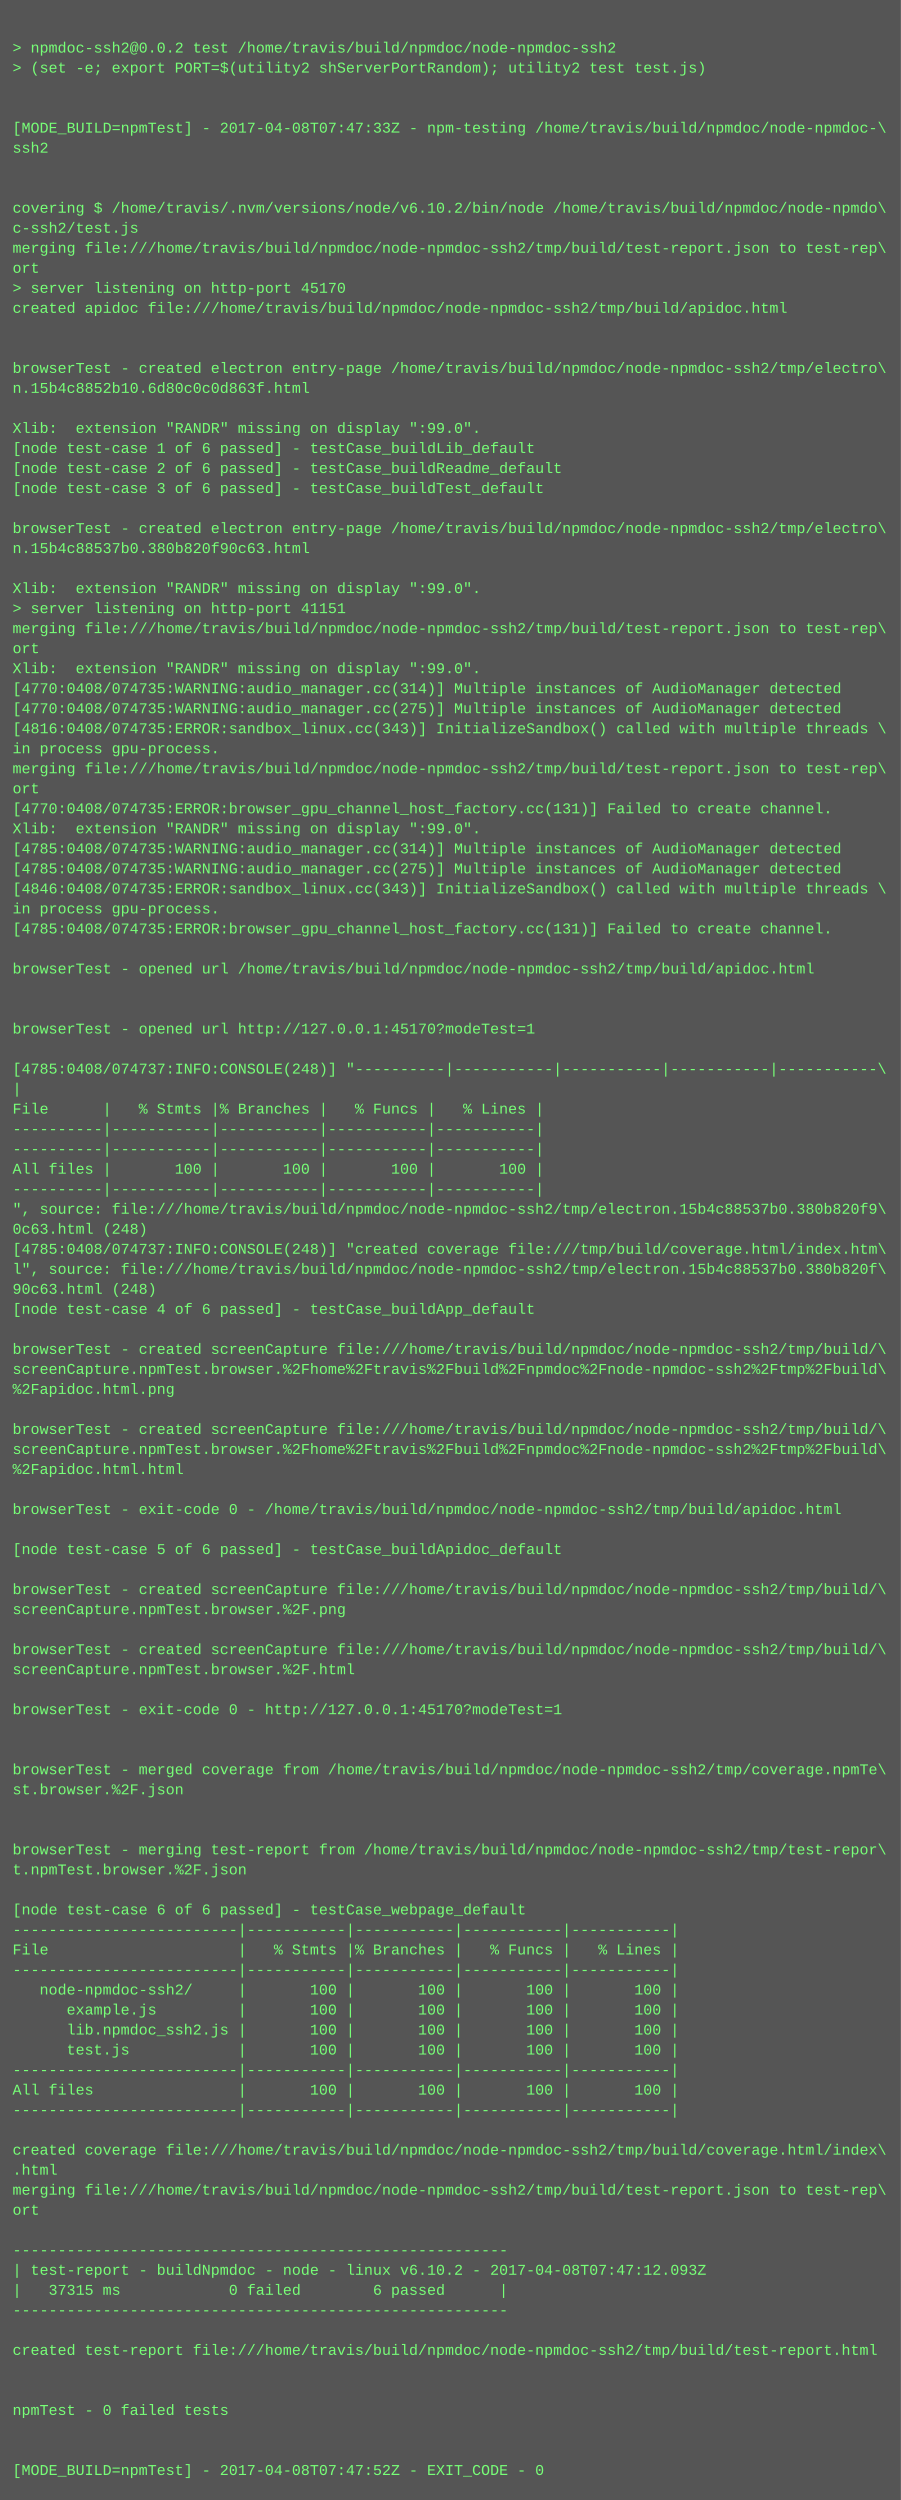
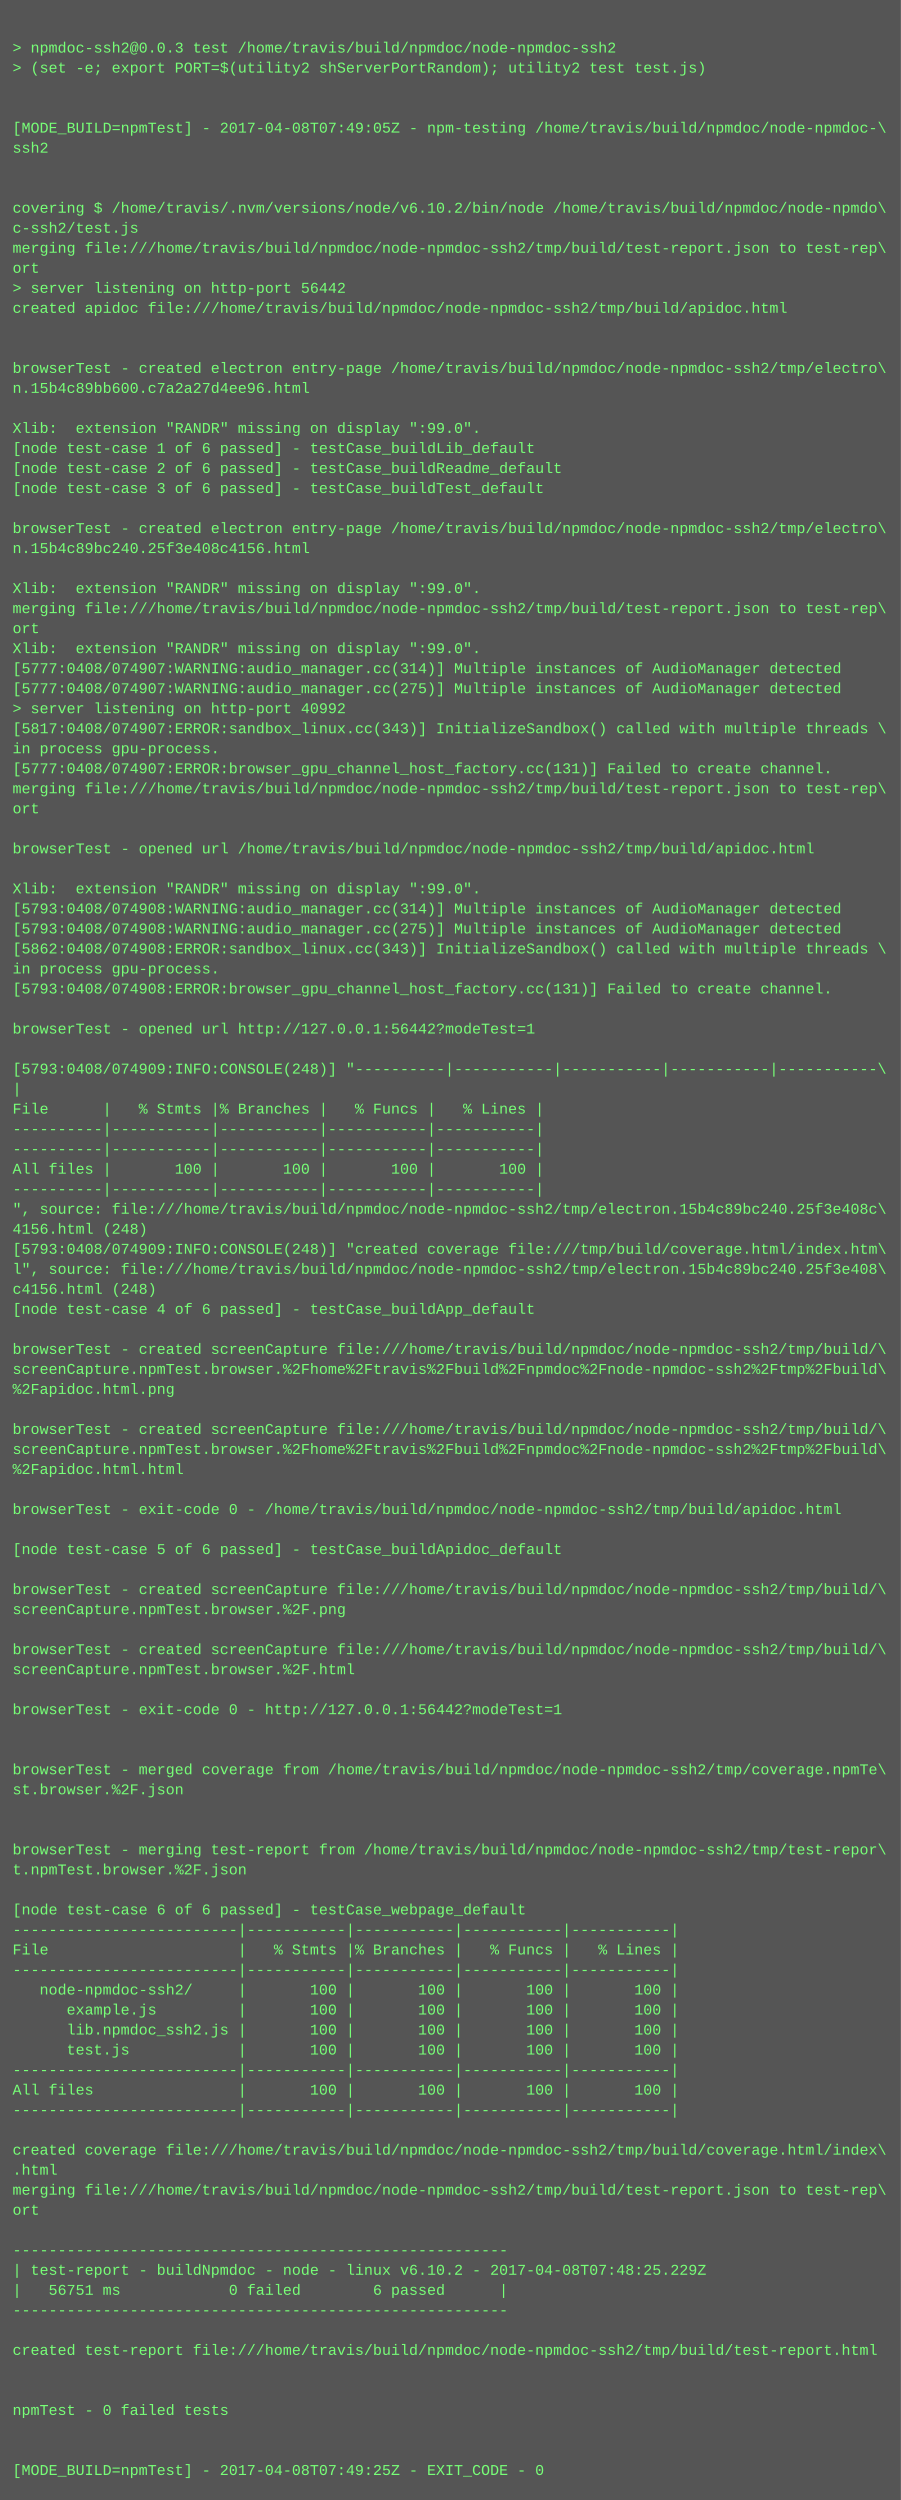
<svg xmlns="http://www.w3.org/2000/svg" height="1998" width="720">
  <rect height="1998" fill="#555" width="720" />
  <text fill="#7f7" font-family="Courier New" font-size="12" xml:space="preserve">
    <tspan x="10" y="26" />
-     <tspan x="10" y="42">&gt; npmdoc-ssh2@0.0.2 test /home/travis/build/npmdoc/node-npmdoc-ssh2</tspan>
+     <tspan x="10" y="42">&gt; npmdoc-ssh2@0.0.3 test /home/travis/build/npmdoc/node-npmdoc-ssh2</tspan>
    <tspan x="10" y="58">&gt; (set -e; export PORT=$(utility2 shServerPortRandom); utility2 test test.js)</tspan>
    <tspan x="10" y="74" />
    <tspan x="10" y="90" />
-     <tspan x="10" y="106">[MODE_BUILD=npmTest] - 2017-04-08T07:47:33Z - npm-testing /home/travis/build/npmdoc/node-npmdoc-\</tspan>
+     <tspan x="10" y="106">[MODE_BUILD=npmTest] - 2017-04-08T07:49:05Z - npm-testing /home/travis/build/npmdoc/node-npmdoc-\</tspan>
    <tspan x="10" y="122">ssh2</tspan>
    <tspan x="10" y="138" />
    <tspan x="10" y="154" />
    <tspan x="10" y="170">covering $ /home/travis/.nvm/versions/node/v6.10.2/bin/node /home/travis/build/npmdoc/node-npmdo\</tspan>
    <tspan x="10" y="186">c-ssh2/test.js</tspan>
    <tspan x="10" y="202">merging file:///home/travis/build/npmdoc/node-npmdoc-ssh2/tmp/build/test-report.json to test-rep\</tspan>
    <tspan x="10" y="218">ort</tspan>
-     <tspan x="10" y="234">&gt; server listening on http-port 45170</tspan>
+     <tspan x="10" y="234">&gt; server listening on http-port 56442</tspan>
    <tspan x="10" y="250">created apidoc file:///home/travis/build/npmdoc/node-npmdoc-ssh2/tmp/build/apidoc.html</tspan>
    <tspan x="10" y="266" />
    <tspan x="10" y="282" />
    <tspan x="10" y="298">browserTest - created electron entry-page /home/travis/build/npmdoc/node-npmdoc-ssh2/tmp/electro\</tspan>
-     <tspan x="10" y="314">n.15b4c8852b10.6d80c0c0d863f.html</tspan>
+     <tspan x="10" y="314">n.15b4c89bb600.c7a2a27d4ee96.html</tspan>
    <tspan x="10" y="330" />
    <tspan x="10" y="346">Xlib:  extension "RANDR" missing on display ":99.0".</tspan>
    <tspan x="10" y="362">[node test-case 1 of 6 passed] - testCase_buildLib_default</tspan>
    <tspan x="10" y="378">[node test-case 2 of 6 passed] - testCase_buildReadme_default</tspan>
    <tspan x="10" y="394">[node test-case 3 of 6 passed] - testCase_buildTest_default</tspan>
    <tspan x="10" y="410" />
    <tspan x="10" y="426">browserTest - created electron entry-page /home/travis/build/npmdoc/node-npmdoc-ssh2/tmp/electro\</tspan>
-     <tspan x="10" y="442">n.15b4c88537b0.380b820f90c63.html</tspan>
+     <tspan x="10" y="442">n.15b4c89bc240.25f3e408c4156.html</tspan>
    <tspan x="10" y="458" />
    <tspan x="10" y="474">Xlib:  extension "RANDR" missing on display ":99.0".</tspan>
-     <tspan x="10" y="490">&gt; server listening on http-port 41151</tspan>
-     <tspan x="10" y="506">merging file:///home/travis/build/npmdoc/node-npmdoc-ssh2/tmp/build/test-report.json to test-rep\</tspan>
-     <tspan x="10" y="522">ort</tspan>
-     <tspan x="10" y="538">Xlib:  extension "RANDR" missing on display ":99.0".</tspan>
-     <tspan x="10" y="554">[4770:0408/074735:WARNING:audio_manager.cc(314)] Multiple instances of AudioManager detected</tspan>
-     <tspan x="10" y="570">[4770:0408/074735:WARNING:audio_manager.cc(275)] Multiple instances of AudioManager detected</tspan>
-     <tspan x="10" y="586">[4816:0408/074735:ERROR:sandbox_linux.cc(343)] InitializeSandbox() called with multiple threads \</tspan>
+     <tspan x="10" y="490">merging file:///home/travis/build/npmdoc/node-npmdoc-ssh2/tmp/build/test-report.json to test-rep\</tspan>
+     <tspan x="10" y="506">ort</tspan>
+     <tspan x="10" y="522">Xlib:  extension "RANDR" missing on display ":99.0".</tspan>
+     <tspan x="10" y="538">[5777:0408/074907:WARNING:audio_manager.cc(314)] Multiple instances of AudioManager detected</tspan>
+     <tspan x="10" y="554">[5777:0408/074907:WARNING:audio_manager.cc(275)] Multiple instances of AudioManager detected</tspan>
+     <tspan x="10" y="570">&gt; server listening on http-port 40992</tspan>
+     <tspan x="10" y="586">[5817:0408/074907:ERROR:sandbox_linux.cc(343)] InitializeSandbox() called with multiple threads \</tspan>
    <tspan x="10" y="602">in process gpu-process. </tspan>
-     <tspan x="10" y="618">merging file:///home/travis/build/npmdoc/node-npmdoc-ssh2/tmp/build/test-report.json to test-rep\</tspan>
-     <tspan x="10" y="634">ort</tspan>
-     <tspan x="10" y="650">[4770:0408/074735:ERROR:browser_gpu_channel_host_factory.cc(131)] Failed to create channel.</tspan>
-     <tspan x="10" y="666">Xlib:  extension "RANDR" missing on display ":99.0".</tspan>
-     <tspan x="10" y="682">[4785:0408/074735:WARNING:audio_manager.cc(314)] Multiple instances of AudioManager detected</tspan>
-     <tspan x="10" y="698">[4785:0408/074735:WARNING:audio_manager.cc(275)] Multiple instances of AudioManager detected</tspan>
-     <tspan x="10" y="714">[4846:0408/074735:ERROR:sandbox_linux.cc(343)] InitializeSandbox() called with multiple threads \</tspan>
-     <tspan x="10" y="730">in process gpu-process. </tspan>
-     <tspan x="10" y="746">[4785:0408/074735:ERROR:browser_gpu_channel_host_factory.cc(131)] Failed to create channel.</tspan>
-     <tspan x="10" y="762" />
-     <tspan x="10" y="778">browserTest - opened url /home/travis/build/npmdoc/node-npmdoc-ssh2/tmp/build/apidoc.html</tspan>
-     <tspan x="10" y="794" />
+     <tspan x="10" y="618">[5777:0408/074907:ERROR:browser_gpu_channel_host_factory.cc(131)] Failed to create channel.</tspan>
+     <tspan x="10" y="634">merging file:///home/travis/build/npmdoc/node-npmdoc-ssh2/tmp/build/test-report.json to test-rep\</tspan>
+     <tspan x="10" y="650">ort</tspan>
+     <tspan x="10" y="666" />
+     <tspan x="10" y="682">browserTest - opened url /home/travis/build/npmdoc/node-npmdoc-ssh2/tmp/build/apidoc.html</tspan>
+     <tspan x="10" y="698" />
+     <tspan x="10" y="714">Xlib:  extension "RANDR" missing on display ":99.0".</tspan>
+     <tspan x="10" y="730">[5793:0408/074908:WARNING:audio_manager.cc(314)] Multiple instances of AudioManager detected</tspan>
+     <tspan x="10" y="746">[5793:0408/074908:WARNING:audio_manager.cc(275)] Multiple instances of AudioManager detected</tspan>
+     <tspan x="10" y="762">[5862:0408/074908:ERROR:sandbox_linux.cc(343)] InitializeSandbox() called with multiple threads \</tspan>
+     <tspan x="10" y="778">in process gpu-process. </tspan>
+     <tspan x="10" y="794">[5793:0408/074908:ERROR:browser_gpu_channel_host_factory.cc(131)] Failed to create channel.</tspan>
    <tspan x="10" y="810" />
-     <tspan x="10" y="826">browserTest - opened url http://127.0.0.1:45170?modeTest=1</tspan>
+     <tspan x="10" y="826">browserTest - opened url http://127.0.0.1:56442?modeTest=1</tspan>
    <tspan x="10" y="842" />
-     <tspan x="10" y="858">[4785:0408/074737:INFO:CONSOLE(248)] "----------|-----------|-----------|-----------|-----------\</tspan>
+     <tspan x="10" y="858">[5793:0408/074909:INFO:CONSOLE(248)] "----------|-----------|-----------|-----------|-----------\</tspan>
    <tspan x="10" y="874">|</tspan>
    <tspan x="10" y="890">File      |   % Stmts |% Branches |   % Funcs |   % Lines |</tspan>
    <tspan x="10" y="906">----------|-----------|-----------|-----------|-----------|</tspan>
    <tspan x="10" y="922">----------|-----------|-----------|-----------|-----------|</tspan>
    <tspan x="10" y="938">All files |       100 |       100 |       100 |       100 |</tspan>
    <tspan x="10" y="954">----------|-----------|-----------|-----------|-----------|</tspan>
-     <tspan x="10" y="970">", source: file:///home/travis/build/npmdoc/node-npmdoc-ssh2/tmp/electron.15b4c88537b0.380b820f9\</tspan>
-     <tspan x="10" y="986">0c63.html (248)</tspan>
-     <tspan x="10" y="1002">[4785:0408/074737:INFO:CONSOLE(248)] "created coverage file:///tmp/build/coverage.html/index.htm\</tspan>
-     <tspan x="10" y="1018">l", source: file:///home/travis/build/npmdoc/node-npmdoc-ssh2/tmp/electron.15b4c88537b0.380b820f\</tspan>
-     <tspan x="10" y="1034">90c63.html (248)</tspan>
+     <tspan x="10" y="970">", source: file:///home/travis/build/npmdoc/node-npmdoc-ssh2/tmp/electron.15b4c89bc240.25f3e408c\</tspan>
+     <tspan x="10" y="986">4156.html (248)</tspan>
+     <tspan x="10" y="1002">[5793:0408/074909:INFO:CONSOLE(248)] "created coverage file:///tmp/build/coverage.html/index.htm\</tspan>
+     <tspan x="10" y="1018">l", source: file:///home/travis/build/npmdoc/node-npmdoc-ssh2/tmp/electron.15b4c89bc240.25f3e408\</tspan>
+     <tspan x="10" y="1034">c4156.html (248)</tspan>
    <tspan x="10" y="1050">[node test-case 4 of 6 passed] - testCase_buildApp_default</tspan>
    <tspan x="10" y="1066" />
    <tspan x="10" y="1082">browserTest - created screenCapture file:///home/travis/build/npmdoc/node-npmdoc-ssh2/tmp/build/\</tspan>
    <tspan x="10" y="1098">screenCapture.npmTest.browser.%2Fhome%2Ftravis%2Fbuild%2Fnpmdoc%2Fnode-npmdoc-ssh2%2Ftmp%2Fbuild\</tspan>
    <tspan x="10" y="1114">%2Fapidoc.html.png</tspan>
    <tspan x="10" y="1130" />
    <tspan x="10" y="1146">browserTest - created screenCapture file:///home/travis/build/npmdoc/node-npmdoc-ssh2/tmp/build/\</tspan>
    <tspan x="10" y="1162">screenCapture.npmTest.browser.%2Fhome%2Ftravis%2Fbuild%2Fnpmdoc%2Fnode-npmdoc-ssh2%2Ftmp%2Fbuild\</tspan>
    <tspan x="10" y="1178">%2Fapidoc.html.html</tspan>
    <tspan x="10" y="1194" />
    <tspan x="10" y="1210">browserTest - exit-code 0 - /home/travis/build/npmdoc/node-npmdoc-ssh2/tmp/build/apidoc.html</tspan>
    <tspan x="10" y="1226" />
    <tspan x="10" y="1242">[node test-case 5 of 6 passed] - testCase_buildApidoc_default</tspan>
    <tspan x="10" y="1258" />
    <tspan x="10" y="1274">browserTest - created screenCapture file:///home/travis/build/npmdoc/node-npmdoc-ssh2/tmp/build/\</tspan>
    <tspan x="10" y="1290">screenCapture.npmTest.browser.%2F.png</tspan>
    <tspan x="10" y="1306" />
    <tspan x="10" y="1322">browserTest - created screenCapture file:///home/travis/build/npmdoc/node-npmdoc-ssh2/tmp/build/\</tspan>
    <tspan x="10" y="1338">screenCapture.npmTest.browser.%2F.html</tspan>
    <tspan x="10" y="1354" />
-     <tspan x="10" y="1370">browserTest - exit-code 0 - http://127.0.0.1:45170?modeTest=1</tspan>
+     <tspan x="10" y="1370">browserTest - exit-code 0 - http://127.0.0.1:56442?modeTest=1</tspan>
    <tspan x="10" y="1386" />
    <tspan x="10" y="1402" />
    <tspan x="10" y="1418">browserTest - merged coverage from /home/travis/build/npmdoc/node-npmdoc-ssh2/tmp/coverage.npmTe\</tspan>
    <tspan x="10" y="1434">st.browser.%2F.json</tspan>
    <tspan x="10" y="1450" />
    <tspan x="10" y="1466" />
    <tspan x="10" y="1482">browserTest - merging test-report from /home/travis/build/npmdoc/node-npmdoc-ssh2/tmp/test-repor\</tspan>
    <tspan x="10" y="1498">t.npmTest.browser.%2F.json</tspan>
    <tspan x="10" y="1514" />
    <tspan x="10" y="1530">[node test-case 6 of 6 passed] - testCase_webpage_default</tspan>
    <tspan x="10" y="1546">-------------------------|-----------|-----------|-----------|-----------|</tspan>
    <tspan x="10" y="1562">File                     |   % Stmts |% Branches |   % Funcs |   % Lines |</tspan>
    <tspan x="10" y="1578">-------------------------|-----------|-----------|-----------|-----------|</tspan>
    <tspan x="10" y="1594">   node-npmdoc-ssh2/     |       100 |       100 |       100 |       100 |</tspan>
    <tspan x="10" y="1610">      example.js         |       100 |       100 |       100 |       100 |</tspan>
    <tspan x="10" y="1626">      lib.npmdoc_ssh2.js |       100 |       100 |       100 |       100 |</tspan>
    <tspan x="10" y="1642">      test.js            |       100 |       100 |       100 |       100 |</tspan>
    <tspan x="10" y="1658">-------------------------|-----------|-----------|-----------|-----------|</tspan>
    <tspan x="10" y="1674">All files                |       100 |       100 |       100 |       100 |</tspan>
    <tspan x="10" y="1690">-------------------------|-----------|-----------|-----------|-----------|</tspan>
    <tspan x="10" y="1706" />
    <tspan x="10" y="1722">created coverage file:///home/travis/build/npmdoc/node-npmdoc-ssh2/tmp/build/coverage.html/index\</tspan>
    <tspan x="10" y="1738">.html</tspan>
    <tspan x="10" y="1754">merging file:///home/travis/build/npmdoc/node-npmdoc-ssh2/tmp/build/test-report.json to test-rep\</tspan>
    <tspan x="10" y="1770">ort</tspan>
    <tspan x="10" y="1786" />
    <tspan x="10" y="1802">-------------------------------------------------------</tspan>
-     <tspan x="10" y="1818">| test-report - buildNpmdoc - node - linux v6.10.2 - 2017-04-08T07:47:12.093Z</tspan>
-     <tspan x="10" y="1834">|   37315 ms            0 failed        6 passed      |</tspan>
+     <tspan x="10" y="1818">| test-report - buildNpmdoc - node - linux v6.10.2 - 2017-04-08T07:48:25.229Z</tspan>
+     <tspan x="10" y="1834">|   56751 ms            0 failed        6 passed      |</tspan>
    <tspan x="10" y="1850">-------------------------------------------------------</tspan>
    <tspan x="10" y="1866" />
    <tspan x="10" y="1882">created test-report file:///home/travis/build/npmdoc/node-npmdoc-ssh2/tmp/build/test-report.html</tspan>
    <tspan x="10" y="1898" />
    <tspan x="10" y="1914" />
    <tspan x="10" y="1930">npmTest - 0 failed tests</tspan>
    <tspan x="10" y="1946" />
    <tspan x="10" y="1962" />
-     <tspan x="10" y="1978">[MODE_BUILD=npmTest] - 2017-04-08T07:47:52Z - EXIT_CODE - 0</tspan>
+     <tspan x="10" y="1978">[MODE_BUILD=npmTest] - 2017-04-08T07:49:25Z - EXIT_CODE - 0</tspan>
  </text>
</svg>
